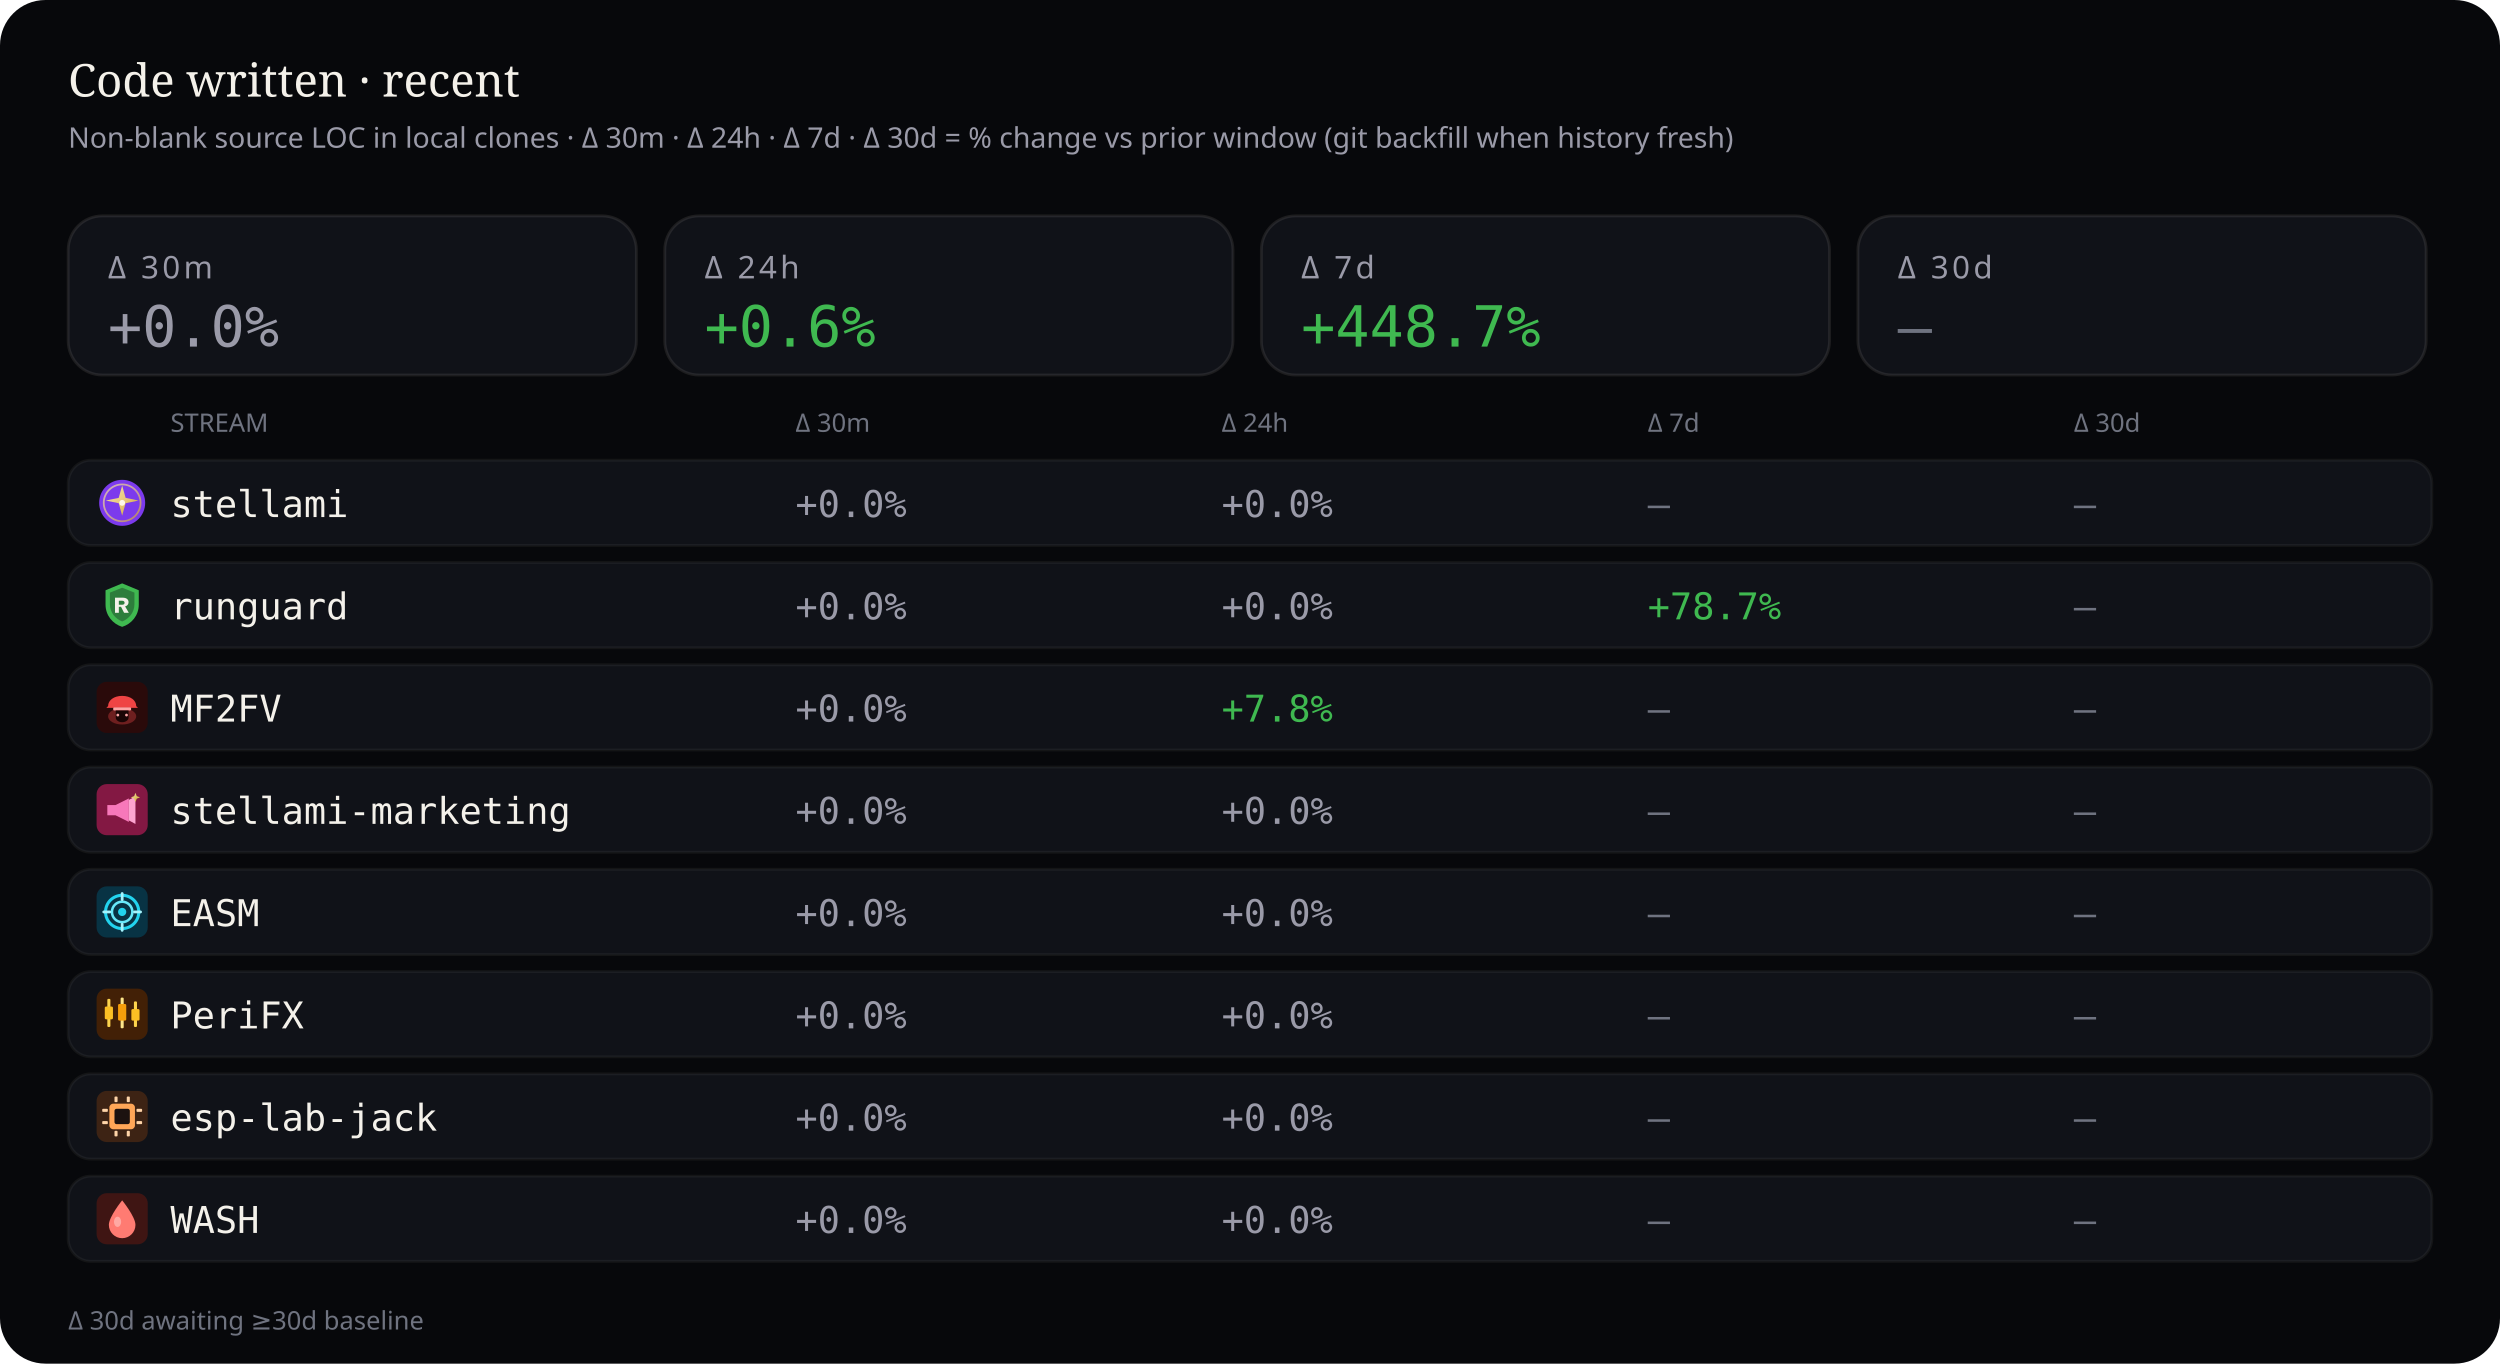
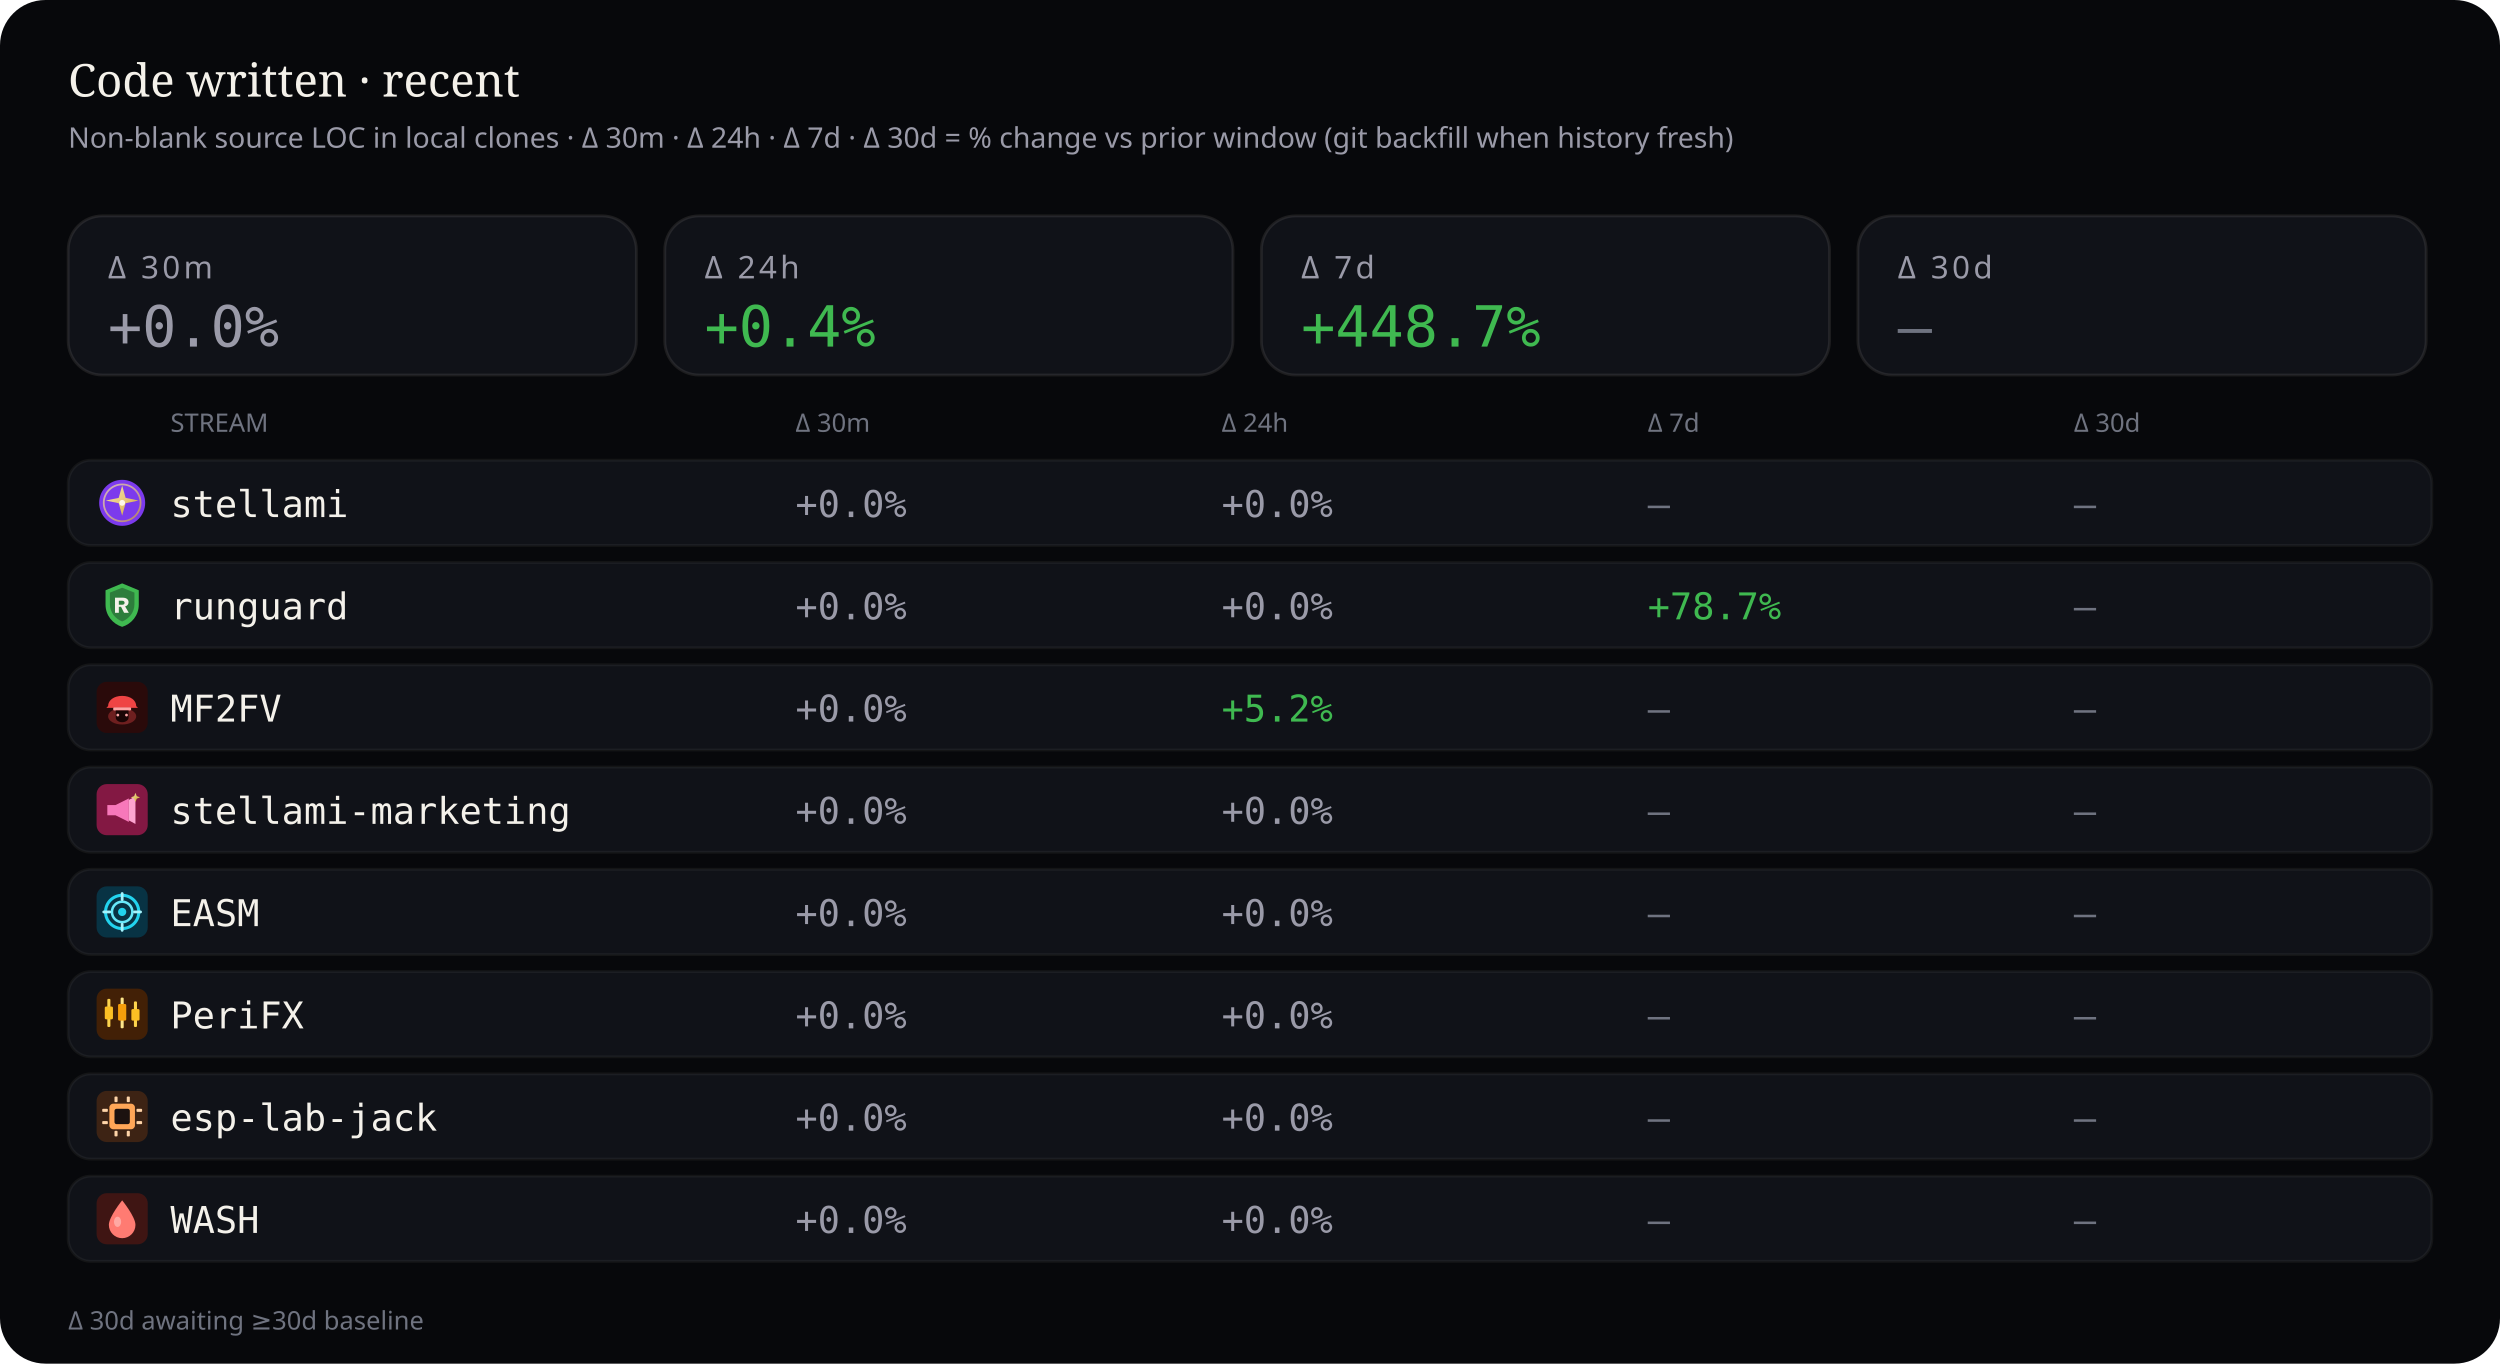
<svg xmlns="http://www.w3.org/2000/svg" viewBox="0 0 880 480" width="880" height="480" role="img" aria-label="Source code deltas — 30 minutes, 24 hours, 7 days, and 30 days">
  <rect width="880" height="480" rx="16" fill="#07080b" />
  <text x="24" y="34" fill="#f4f1ea" font-size="16" font-family="ui-serif, Georgia, serif">Code written · recent</text>
  <text x="24" y="52" fill="#9a9aa8" font-size="10" font-family="ui-sans-serif, system-ui, sans-serif">Non-blank source LOC in local clones · Δ 30m · Δ 24h · Δ 7d · Δ 30d = % change vs prior window (git backfill when history fresh)</text>
  <rect x="24" y="76" width="200" height="56" rx="12" fill="#101218" stroke="rgba(232,228,214,0.10)" />
  <text x="38" y="98" fill="#9a9aa8" font-size="11" font-family="ui-sans-serif, system-ui, sans-serif" letter-spacing="1.2">Δ 30m</text>
  <text x="38" y="122" fill="#9a9aa8" font-size="20" font-family="ui-monospace, SFMono-Regular, monospace">+0.0%</text>
  <rect x="234" y="76" width="200" height="56" rx="12" fill="#101218" stroke="rgba(232,228,214,0.10)" />
  <text x="248" y="98" fill="#9a9aa8" font-size="11" font-family="ui-sans-serif, system-ui, sans-serif" letter-spacing="1.2">Δ 24h</text>
-   <text x="248" y="122" fill="#3fb950" font-size="20" font-family="ui-monospace, SFMono-Regular, monospace">+0.6%</text>
+   <text x="248" y="122" fill="#3fb950" font-size="20" font-family="ui-monospace, SFMono-Regular, monospace">+0.4%</text>
  <rect x="444" y="76" width="200" height="56" rx="12" fill="#101218" stroke="rgba(232,228,214,0.10)" />
  <text x="458" y="98" fill="#9a9aa8" font-size="11" font-family="ui-sans-serif, system-ui, sans-serif" letter-spacing="1.2">Δ 7d</text>
  <text x="458" y="122" fill="#3fb950" font-size="20" font-family="ui-monospace, SFMono-Regular, monospace">+448.7%</text>
  <rect x="654" y="76" width="200" height="56" rx="12" fill="#101218" stroke="rgba(232,228,214,0.10)" />
  <text x="668" y="98" fill="#9a9aa8" font-size="11" font-family="ui-sans-serif, system-ui, sans-serif" letter-spacing="1.2">Δ 30d</text>
  <text x="668" y="122" fill="#6f7380" font-size="20" font-family="ui-monospace, SFMono-Regular, monospace">—</text>
  <text x="60" y="152" fill="#6f7380" font-size="9" font-family="ui-sans-serif, system-ui, sans-serif">STREAM</text>
  <text x="280" y="152" fill="#6f7380" font-size="9" font-family="ui-sans-serif, system-ui, sans-serif">Δ 30m</text>
  <text x="430" y="152" fill="#6f7380" font-size="9" font-family="ui-sans-serif, system-ui, sans-serif">Δ 24h</text>
  <text x="580" y="152" fill="#6f7380" font-size="9" font-family="ui-sans-serif, system-ui, sans-serif">Δ 7d</text>
  <text x="730" y="152" fill="#6f7380" font-size="9" font-family="ui-sans-serif, system-ui, sans-serif">Δ 30d</text>
  <rect x="24" y="162" width="832" height="30" rx="8" fill="#101218" stroke="rgba(232,228,214,0.06)" />
  <g id="stream_logo_stellami" class="stream_logo" data-stream="stellami" transform="translate(34.0,168.0) scale(0.9)" opacity="1.0">
    <defs>
      <linearGradient id="stream_logo_stellami-stellami-gold" x1="0%" y1="0%" x2="100%" y2="100%">
        <stop offset="0%" stop-color="#f5e6a8" />
        <stop offset="55%" stop-color="#e8c57a" />
        <stop offset="100%" stop-color="#c9a227" />
      </linearGradient>
    </defs>
    <circle cx="10" cy="10" r="9" fill="#7c3aed" />
    <circle cx="10" cy="10" r="7.2" fill="none" stroke="url(#stream_logo_stellami-stellami-gold)" stroke-width="0.7" opacity=".7" />
    <path fill="url(#stream_logo_stellami-stellami-gold)" d="M10 3.2 L11.35 8.05 L16.4 9.1 L11.35 10.15 L10 15 L8.65 10.15 L3.6 9.1 L8.65 8.05 Z" />
    <circle cx="10" cy="10" r="1.15" fill="#fff8e8" />
  </g>
  <use class="stream_logo" data-stream="stellami" href="#stream_logo_stellami" x="34.0" y="168.0" width="18" height="18" opacity="0" />
  <text x="60" y="182" fill="#f4f1ea" font-size="13" font-family="ui-monospace, SFMono-Regular, monospace">stellami</text>
  <text x="280" y="182" fill="#9a9aa8" font-size="13" font-family="ui-monospace, SFMono-Regular, monospace">+0.0%</text>
  <text x="430" y="182" fill="#9a9aa8" font-size="13" font-family="ui-monospace, SFMono-Regular, monospace">+0.0%</text>
  <text x="580" y="182" fill="#6f7380" font-size="13" font-family="ui-monospace, SFMono-Regular, monospace">—</text>
  <text x="730" y="182" fill="#6f7380" font-size="13" font-family="ui-monospace, SFMono-Regular, monospace">—</text>
  <rect x="24" y="198" width="832" height="30" rx="8" fill="#101218" stroke="rgba(232,228,214,0.06)" />
  <g id="stream_logo_runguard" class="stream_logo" data-stream="runguard" transform="translate(34.0,204.0) scale(0.9)" opacity="1.0">
    <path fill="#3fb950" d="M10 1.5 L16.5 4.2 V9.8 C16.5 14.1 13.6 17.4 10 18.5 C6.4 17.4 3.5 14.1 3.5 9.8 V4.2 Z" />
    <path fill="#0d1117" fill-opacity=".35" d="M10 3.2 L14.8 5.1 V9.7 C14.8 12.9 12.6 15.4 10 16.4 C7.4 15.4 5.2 12.9 5.2 9.7 V5.1 Z" />
    <path fill="#f4f1ea" d="M7.2 7.1h3.1c1.35 0 2.2.7 2.2 1.75 0 .85-.5 1.45-1.35 1.65L12.6 13h-1.85l-1.2-2.35H8.7V13H7.2V7.1zm1.5 1.2v1.55h1.35c.55 0 .9-.28.9-.75s-.35-.8-.9-.8H8.7z" />
  </g>
  <use class="stream_logo" data-stream="runguard" href="#stream_logo_runguard" x="34.0" y="204.0" width="18" height="18" opacity="0" />
  <text x="60" y="218" fill="#f4f1ea" font-size="13" font-family="ui-monospace, SFMono-Regular, monospace">runguard</text>
  <text x="280" y="218" fill="#9a9aa8" font-size="13" font-family="ui-monospace, SFMono-Regular, monospace">+0.0%</text>
  <text x="430" y="218" fill="#9a9aa8" font-size="13" font-family="ui-monospace, SFMono-Regular, monospace">+0.0%</text>
  <text x="580" y="218" fill="#3fb950" font-size="13" font-family="ui-monospace, SFMono-Regular, monospace">+78.7%</text>
  <text x="730" y="218" fill="#6f7380" font-size="13" font-family="ui-monospace, SFMono-Regular, monospace">—</text>
  <rect x="24" y="234" width="832" height="30" rx="8" fill="#101218" stroke="rgba(232,228,214,0.06)" />
  <g id="stream_logo_mf2fv" class="stream_logo" data-stream="mf2fv" transform="translate(34.0,240.0) scale(0.9)" opacity="1.0">
    <rect width="20" height="20" rx="4" fill="#2a0a0a" />
    <ellipse cx="10" cy="13.5" rx="5.5" ry="3.2" fill="#ef4444" opacity=".35" />
    <path fill="#ef4444" d="M4.5 9.5 C4.5 7.2 6.8 5.5 10 5.5 S15.5 7.2 15.5 9.5 L16.2 10.2 H3.8 Z" />
    <rect x="6.5" y="10" width="7" height="1.2" rx="0.4" fill="#fca5a5" />
    <path fill="#1a0505" d="M7.5 11.2 h5 v2.8 c0 1-1.1 1.8-2.5 1.8 s-2.5-.8-2.5-1.8 v-2.8z" />
    <circle cx="8.3" cy="13" r="0.55" fill="#fca5a5" />
    <circle cx="11.7" cy="13" r="0.55" fill="#fca5a5" />
  </g>
  <use class="stream_logo" data-stream="mf2fv" href="#stream_logo_mf2fv" x="34.0" y="240.0" width="18" height="18" opacity="0" />
  <text x="60" y="254" fill="#f4f1ea" font-size="13" font-family="ui-monospace, SFMono-Regular, monospace">MF2FV</text>
  <text x="280" y="254" fill="#9a9aa8" font-size="13" font-family="ui-monospace, SFMono-Regular, monospace">+0.0%</text>
-   <text x="430" y="254" fill="#3fb950" font-size="13" font-family="ui-monospace, SFMono-Regular, monospace">+7.8%</text>
+   <text x="430" y="254" fill="#3fb950" font-size="13" font-family="ui-monospace, SFMono-Regular, monospace">+5.2%</text>
  <text x="580" y="254" fill="#6f7380" font-size="13" font-family="ui-monospace, SFMono-Regular, monospace">—</text>
  <text x="730" y="254" fill="#6f7380" font-size="13" font-family="ui-monospace, SFMono-Regular, monospace">—</text>
  <rect x="24" y="270" width="832" height="30" rx="8" fill="#101218" stroke="rgba(232,228,214,0.06)" />
  <g id="stream_logo_stellami-marketing" class="stream_logo" data-stream="stellami-marketing" transform="translate(34.0,276.0) scale(0.9)" opacity="1.0">
    <defs>
      <linearGradient id="stream_logo_stellami-marketing-smkt-gold" x1="0%" y1="0%" x2="100%" y2="100%">
        <stop offset="0%" stop-color="#f5e6a8" />
        <stop offset="100%" stop-color="#c9a227" />
      </linearGradient>
    </defs>
    <rect width="20" height="20" rx="4" fill="#831843" />
    <path fill="#f778ba" d="M4.2 8.2h3.2l5.2-2.6v9.2l-5.2-2.6H4.2z" />
    <path fill="#fda4d0" d="M12.6 6.2l2.6-1.4v10.8l-2.6-1.4z" />
    <path fill="url(#stream_logo_stellami-marketing-smkt-gold)" d="M15.2 3.4 L15.7 4.7 L17 5.2 L15.7 5.7 L15.2 7 L14.7 5.7 L13.4 5.2 L14.7 4.7 Z" />
  </g>
  <use class="stream_logo" data-stream="stellami-marketing" href="#stream_logo_stellami-marketing" x="34.0" y="276.0" width="18" height="18" opacity="0" />
  <text x="60" y="290" fill="#f4f1ea" font-size="13" font-family="ui-monospace, SFMono-Regular, monospace">stellami-marketing</text>
  <text x="280" y="290" fill="#9a9aa8" font-size="13" font-family="ui-monospace, SFMono-Regular, monospace">+0.0%</text>
  <text x="430" y="290" fill="#9a9aa8" font-size="13" font-family="ui-monospace, SFMono-Regular, monospace">+0.0%</text>
  <text x="580" y="290" fill="#6f7380" font-size="13" font-family="ui-monospace, SFMono-Regular, monospace">—</text>
  <text x="730" y="290" fill="#6f7380" font-size="13" font-family="ui-monospace, SFMono-Regular, monospace">—</text>
  <rect x="24" y="306" width="832" height="30" rx="8" fill="#101218" stroke="rgba(232,228,214,0.06)" />
  <g id="stream_logo_easm" class="stream_logo" data-stream="easm" transform="translate(34.0,312.0) scale(0.9)" opacity="1.0">
    <rect width="20" height="20" rx="4" fill="#083344" />
    <circle cx="10" cy="10" r="6.5" fill="none" stroke="#22d3ee" stroke-width="1.2" />
    <circle cx="10" cy="10" r="4" fill="none" stroke="#67e8f9" stroke-width="1" />
    <circle cx="10" cy="10" r="1.6" fill="#22d3ee" />
    <path d="M10 2.8 V5.2 M10 14.8 V17.2 M2.8 10 H5.2 M14.8 10 H17.2" stroke="#a5f3fc" stroke-width="1.1" stroke-linecap="round" />
  </g>
  <use class="stream_logo" data-stream="easm" href="#stream_logo_easm" x="34.0" y="312.0" width="18" height="18" opacity="0" />
  <text x="60" y="326" fill="#f4f1ea" font-size="13" font-family="ui-monospace, SFMono-Regular, monospace">EASM</text>
  <text x="280" y="326" fill="#9a9aa8" font-size="13" font-family="ui-monospace, SFMono-Regular, monospace">+0.0%</text>
  <text x="430" y="326" fill="#9a9aa8" font-size="13" font-family="ui-monospace, SFMono-Regular, monospace">+0.0%</text>
  <text x="580" y="326" fill="#6f7380" font-size="13" font-family="ui-monospace, SFMono-Regular, monospace">—</text>
  <text x="730" y="326" fill="#6f7380" font-size="13" font-family="ui-monospace, SFMono-Regular, monospace">—</text>
  <rect x="24" y="342" width="832" height="30" rx="8" fill="#101218" stroke="rgba(232,228,214,0.06)" />
  <g id="stream_logo_peri" class="stream_logo" data-stream="peri" transform="translate(34.0,348.0) scale(0.9)" opacity="1.0">
    <rect width="20" height="20" rx="4" fill="#422006" />
    <rect x="4.2" y="4" width="1.2" height="11" rx="0.4" fill="#fcd34d" />
    <rect x="3.2" y="7" width="3.2" height="5" rx="0.5" fill="#fbbf24" />
    <rect x="9.4" y="3.5" width="1.2" height="12" rx="0.4" fill="#fde68a" />
    <rect x="8.4" y="6" width="3.2" height="6.5" rx="0.5" fill="#f59e0b" />
    <rect x="14.6" y="5" width="1.2" height="10" rx="0.4" fill="#fcd34d" />
    <rect x="13.6" y="8" width="3.2" height="4.5" rx="0.5" fill="#fbbf24" />
  </g>
  <use class="stream_logo" data-stream="peri" href="#stream_logo_peri" x="34.0" y="348.0" width="18" height="18" opacity="0" />
  <text x="60" y="362" fill="#f4f1ea" font-size="13" font-family="ui-monospace, SFMono-Regular, monospace">PeriFX</text>
  <text x="280" y="362" fill="#9a9aa8" font-size="13" font-family="ui-monospace, SFMono-Regular, monospace">+0.0%</text>
  <text x="430" y="362" fill="#9a9aa8" font-size="13" font-family="ui-monospace, SFMono-Regular, monospace">+0.0%</text>
  <text x="580" y="362" fill="#6f7380" font-size="13" font-family="ui-monospace, SFMono-Regular, monospace">—</text>
  <text x="730" y="362" fill="#6f7380" font-size="13" font-family="ui-monospace, SFMono-Regular, monospace">—</text>
  <rect x="24" y="378" width="832" height="30" rx="8" fill="#101218" stroke="rgba(232,228,214,0.06)" />
  <g id="stream_logo_esp-lab-jack" class="stream_logo" data-stream="esp-lab-jack" transform="translate(34.0,384.0) scale(0.9)" opacity="1.0">
    <rect width="20" height="20" rx="4" fill="#3d2314" />
    <rect x="5" y="5" width="10" height="10" rx="1.5" fill="#ffa657" />
    <rect x="7" y="7" width="6" height="6" rx="0.8" fill="#1c1210" />
    <rect x="2.2" y="7" width="2.2" height="1.2" rx="0.3" fill="#ffd4a8" />
    <rect x="2.2" y="11.8" width="2.2" height="1.2" rx="0.3" fill="#ffd4a8" />
    <rect x="15.6" y="7" width="2.2" height="1.2" rx="0.3" fill="#ffd4a8" />
    <rect x="15.6" y="11.8" width="2.2" height="1.2" rx="0.3" fill="#ffd4a8" />
    <rect x="7" y="2.2" width="1.2" height="2.2" rx="0.3" fill="#ffd4a8" />
    <rect x="11.8" y="2.2" width="1.2" height="2.2" rx="0.3" fill="#ffd4a8" />
    <rect x="7" y="15.6" width="1.2" height="2.2" rx="0.3" fill="#ffd4a8" />
    <rect x="11.8" y="15.6" width="1.2" height="2.2" rx="0.3" fill="#ffd4a8" />
  </g>
  <use class="stream_logo" data-stream="esp-lab-jack" href="#stream_logo_esp-lab-jack" x="34.0" y="384.0" width="18" height="18" opacity="0" />
  <text x="60" y="398" fill="#f4f1ea" font-size="13" font-family="ui-monospace, SFMono-Regular, monospace">esp-lab-jack</text>
  <text x="280" y="398" fill="#9a9aa8" font-size="13" font-family="ui-monospace, SFMono-Regular, monospace">+0.0%</text>
  <text x="430" y="398" fill="#9a9aa8" font-size="13" font-family="ui-monospace, SFMono-Regular, monospace">+0.0%</text>
  <text x="580" y="398" fill="#6f7380" font-size="13" font-family="ui-monospace, SFMono-Regular, monospace">—</text>
  <text x="730" y="398" fill="#6f7380" font-size="13" font-family="ui-monospace, SFMono-Regular, monospace">—</text>
  <rect x="24" y="414" width="832" height="30" rx="8" fill="#101218" stroke="rgba(232,228,214,0.06)" />
  <g id="stream_logo_wash" class="stream_logo" data-stream="wash" transform="translate(34.0,420.0) scale(0.9)" opacity="1.0">
    <rect width="20" height="20" rx="4" fill="#3f1513" />
    <path fill="#ff7b72" d="M10 2.8 C10 2.8 15.2 9.2 15.2 12.4 A5.2 5.2 0 0 1 4.8 12.4 C4.8 9.2 10 2.8 10 2.8 Z" />
    <ellipse cx="8.2" cy="11.2" rx="1.4" ry="2" fill="#ffd0cc" opacity=".55" />
  </g>
  <use class="stream_logo" data-stream="wash" href="#stream_logo_wash" x="34.0" y="420.0" width="18" height="18" opacity="0" />
  <text x="60" y="434" fill="#f4f1ea" font-size="13" font-family="ui-monospace, SFMono-Regular, monospace">WASH</text>
  <text x="280" y="434" fill="#9a9aa8" font-size="13" font-family="ui-monospace, SFMono-Regular, monospace">+0.0%</text>
  <text x="430" y="434" fill="#9a9aa8" font-size="13" font-family="ui-monospace, SFMono-Regular, monospace">+0.0%</text>
  <text x="580" y="434" fill="#6f7380" font-size="13" font-family="ui-monospace, SFMono-Regular, monospace">—</text>
  <text x="730" y="434" fill="#6f7380" font-size="13" font-family="ui-monospace, SFMono-Regular, monospace">—</text>
  <text x="24" y="468" fill="#6f7380" font-size="9" font-family="ui-sans-serif, system-ui, sans-serif">Δ 30d awaiting ≥30d baseline</text>
</svg>
